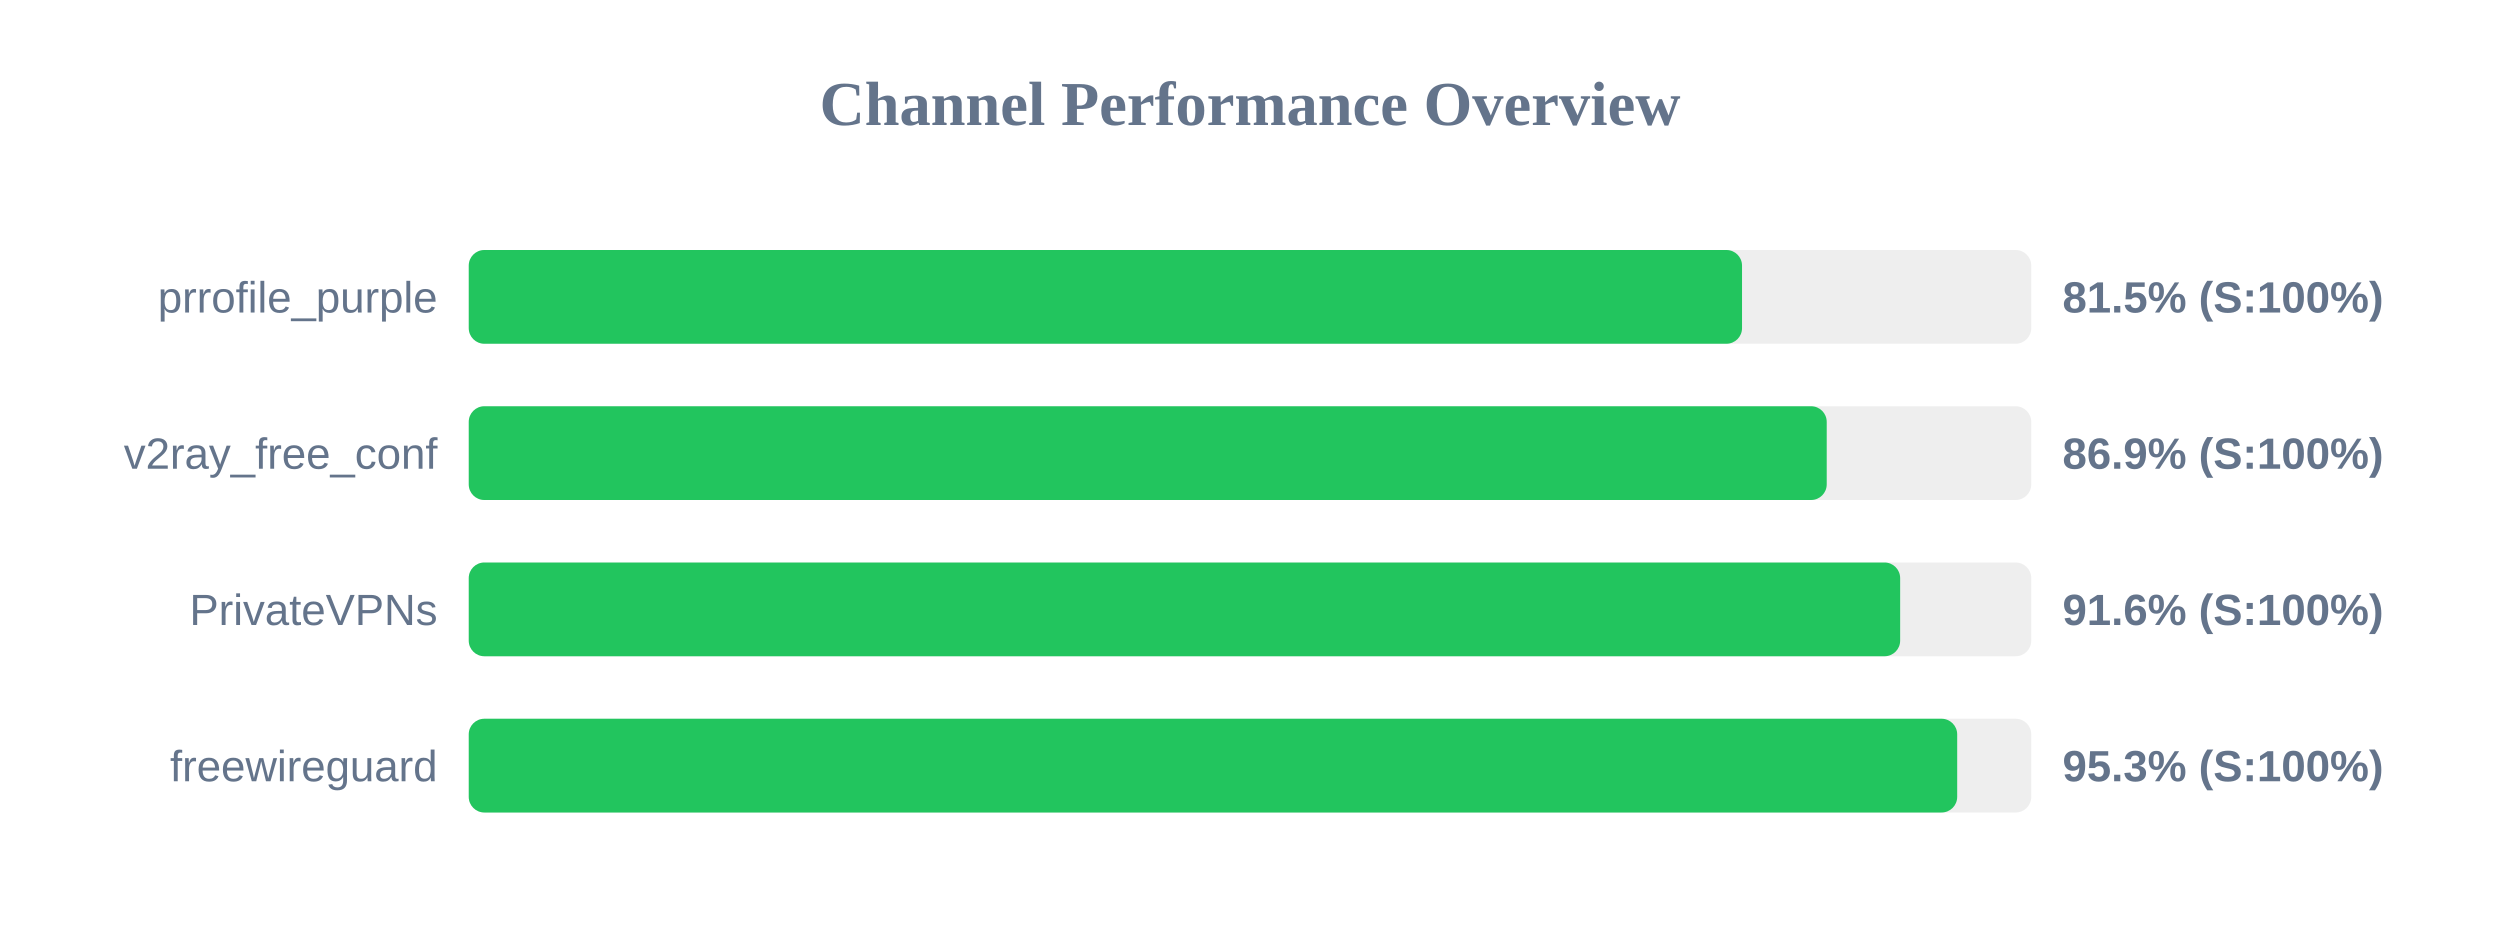
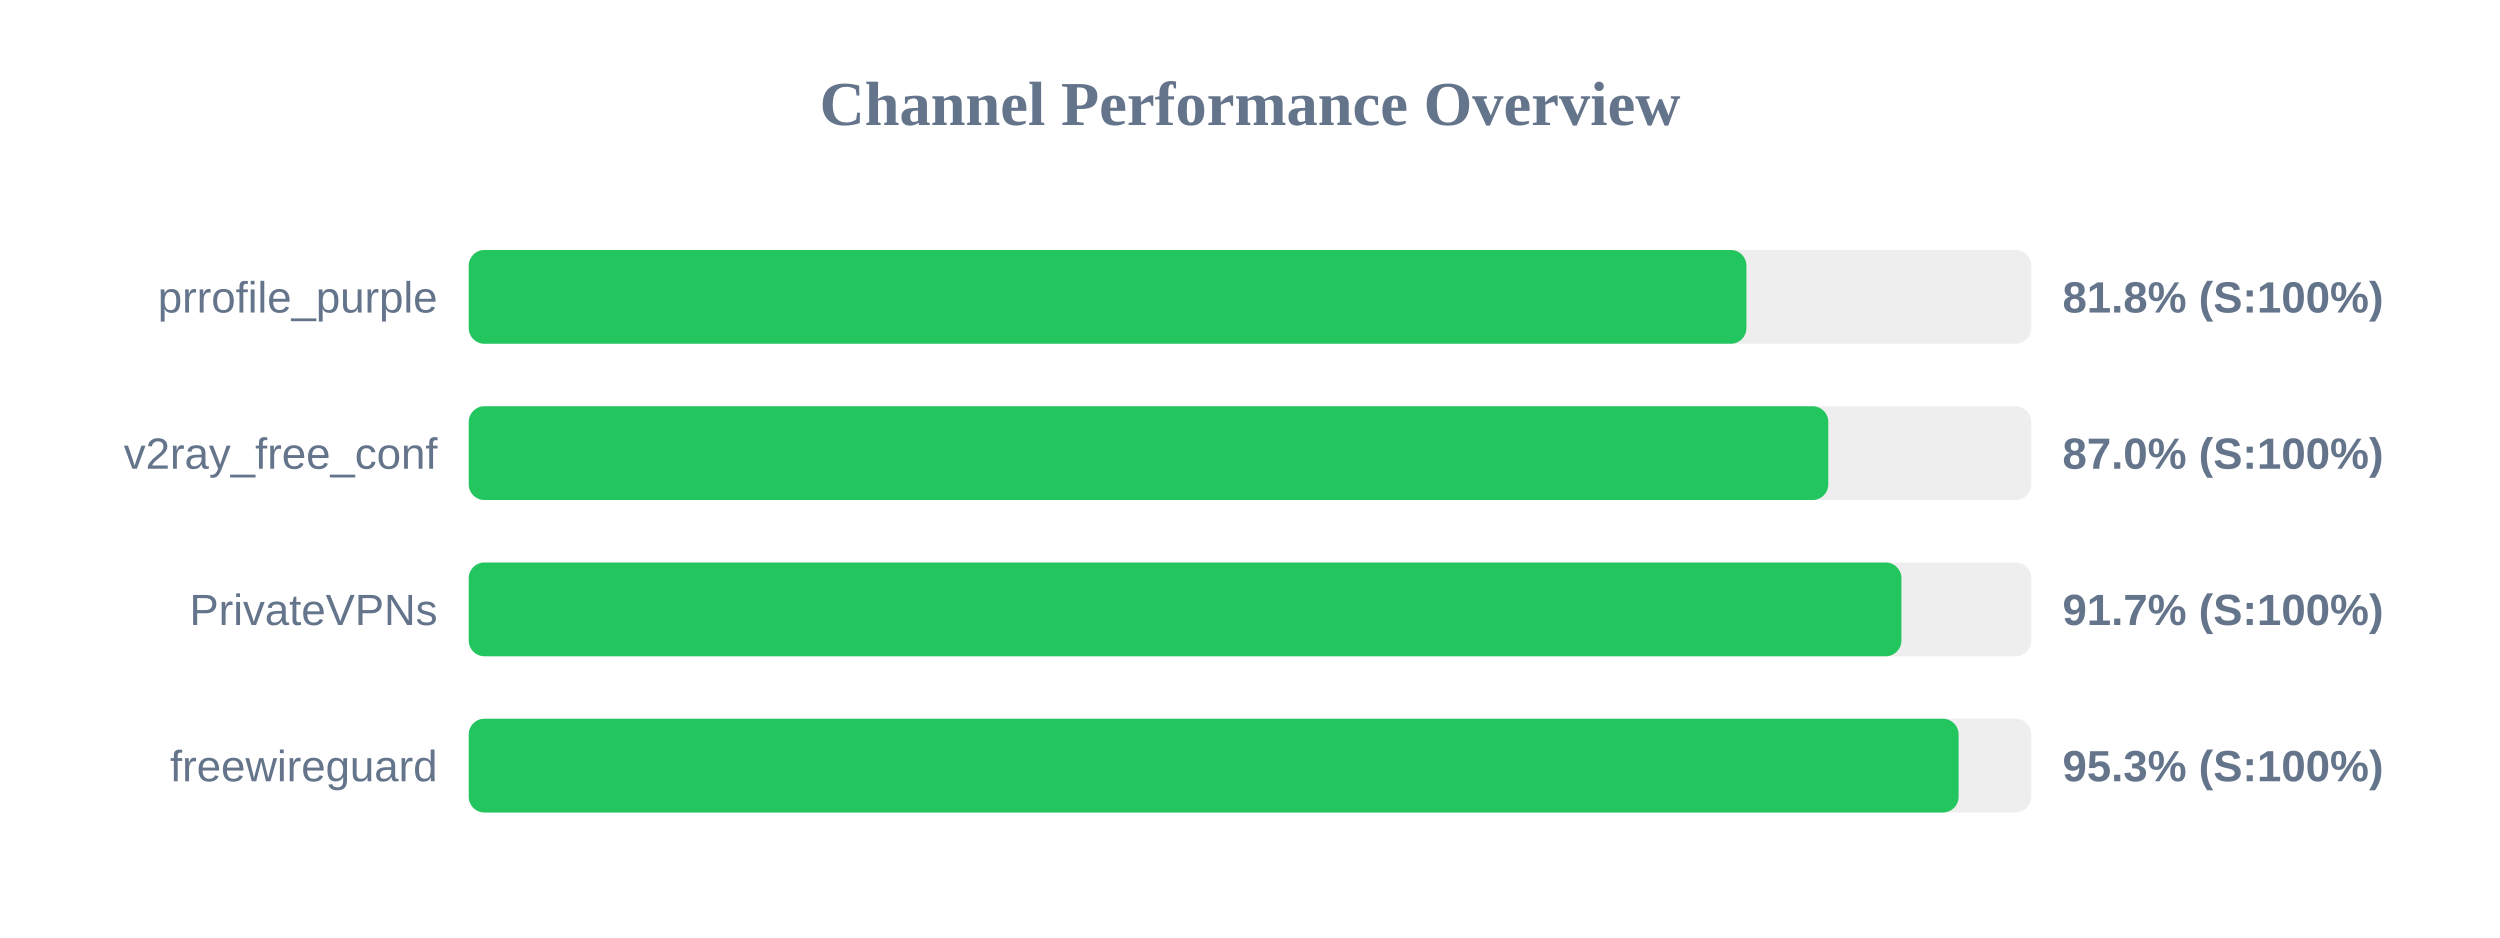
<svg xmlns="http://www.w3.org/2000/svg" width="800" height="300" version="1.1">
  <style>
        .row { font: 14px Arial; fill: #64748b; }
        .score { font: bold 14px Arial; fill: #64748b; }
    </style>
  <text x="400" y="40" text-anchor="middle" font-size="20px" font-weight="bold" fill="#64748b">Channel Performance Overview</text>
  <rect x="150" y="80" width="500" height="30" fill="#eee" rx="5" />
-   <rect x="150" y="80" width="407.45" height="30" fill="#22c55e" rx="5" />
+   <rect x="150" y="80" width="408.85" height="30" fill="#22c55e" rx="5" />
  <text x="140" y="100" text-anchor="end" class="row">prrofile_purple</text>
-   <text x="660" y="100" text-anchor="start" class="score">81.5% (S:100%)</text>
+   <text x="660" y="100" text-anchor="start" class="score">81.8% (S:100%)</text>
  <rect x="150" y="130" width="500" height="30" fill="#eee" rx="5" />
-   <rect x="150" y="130" width="434.55" height="30" fill="#22c55e" rx="5" />
+   <rect x="150" y="130" width="435.05" height="30" fill="#22c55e" rx="5" />
  <text x="140" y="150" text-anchor="end" class="row">v2ray_free_conf</text>
-   <text x="660" y="150" text-anchor="start" class="score">86.9% (S:100%)</text>
+   <text x="660" y="150" text-anchor="start" class="score">87.0% (S:100%)</text>
  <rect x="150" y="180" width="500" height="30" fill="#eee" rx="5" />
-   <rect x="150" y="180" width="458.05" height="30" fill="#22c55e" rx="5" />
+   <rect x="150" y="180" width="458.45" height="30" fill="#22c55e" rx="5" />
  <text x="140" y="200" text-anchor="end" class="row">PrivateVPNs</text>
-   <text x="660" y="200" text-anchor="start" class="score">91.6% (S:100%)</text>
+   <text x="660" y="200" text-anchor="start" class="score">91.7% (S:100%)</text>
  <rect x="150" y="230" width="500" height="30" fill="#eee" rx="5" />
-   <rect x="150" y="230" width="476.3" height="30" fill="#22c55e" rx="5" />
+   <rect x="150" y="230" width="476.75" height="30" fill="#22c55e" rx="5" />
  <text x="140" y="250" text-anchor="end" class="row">freewireguard</text>
  <text x="660" y="250" text-anchor="start" class="score">95.3% (S:100%)</text>
</svg>
